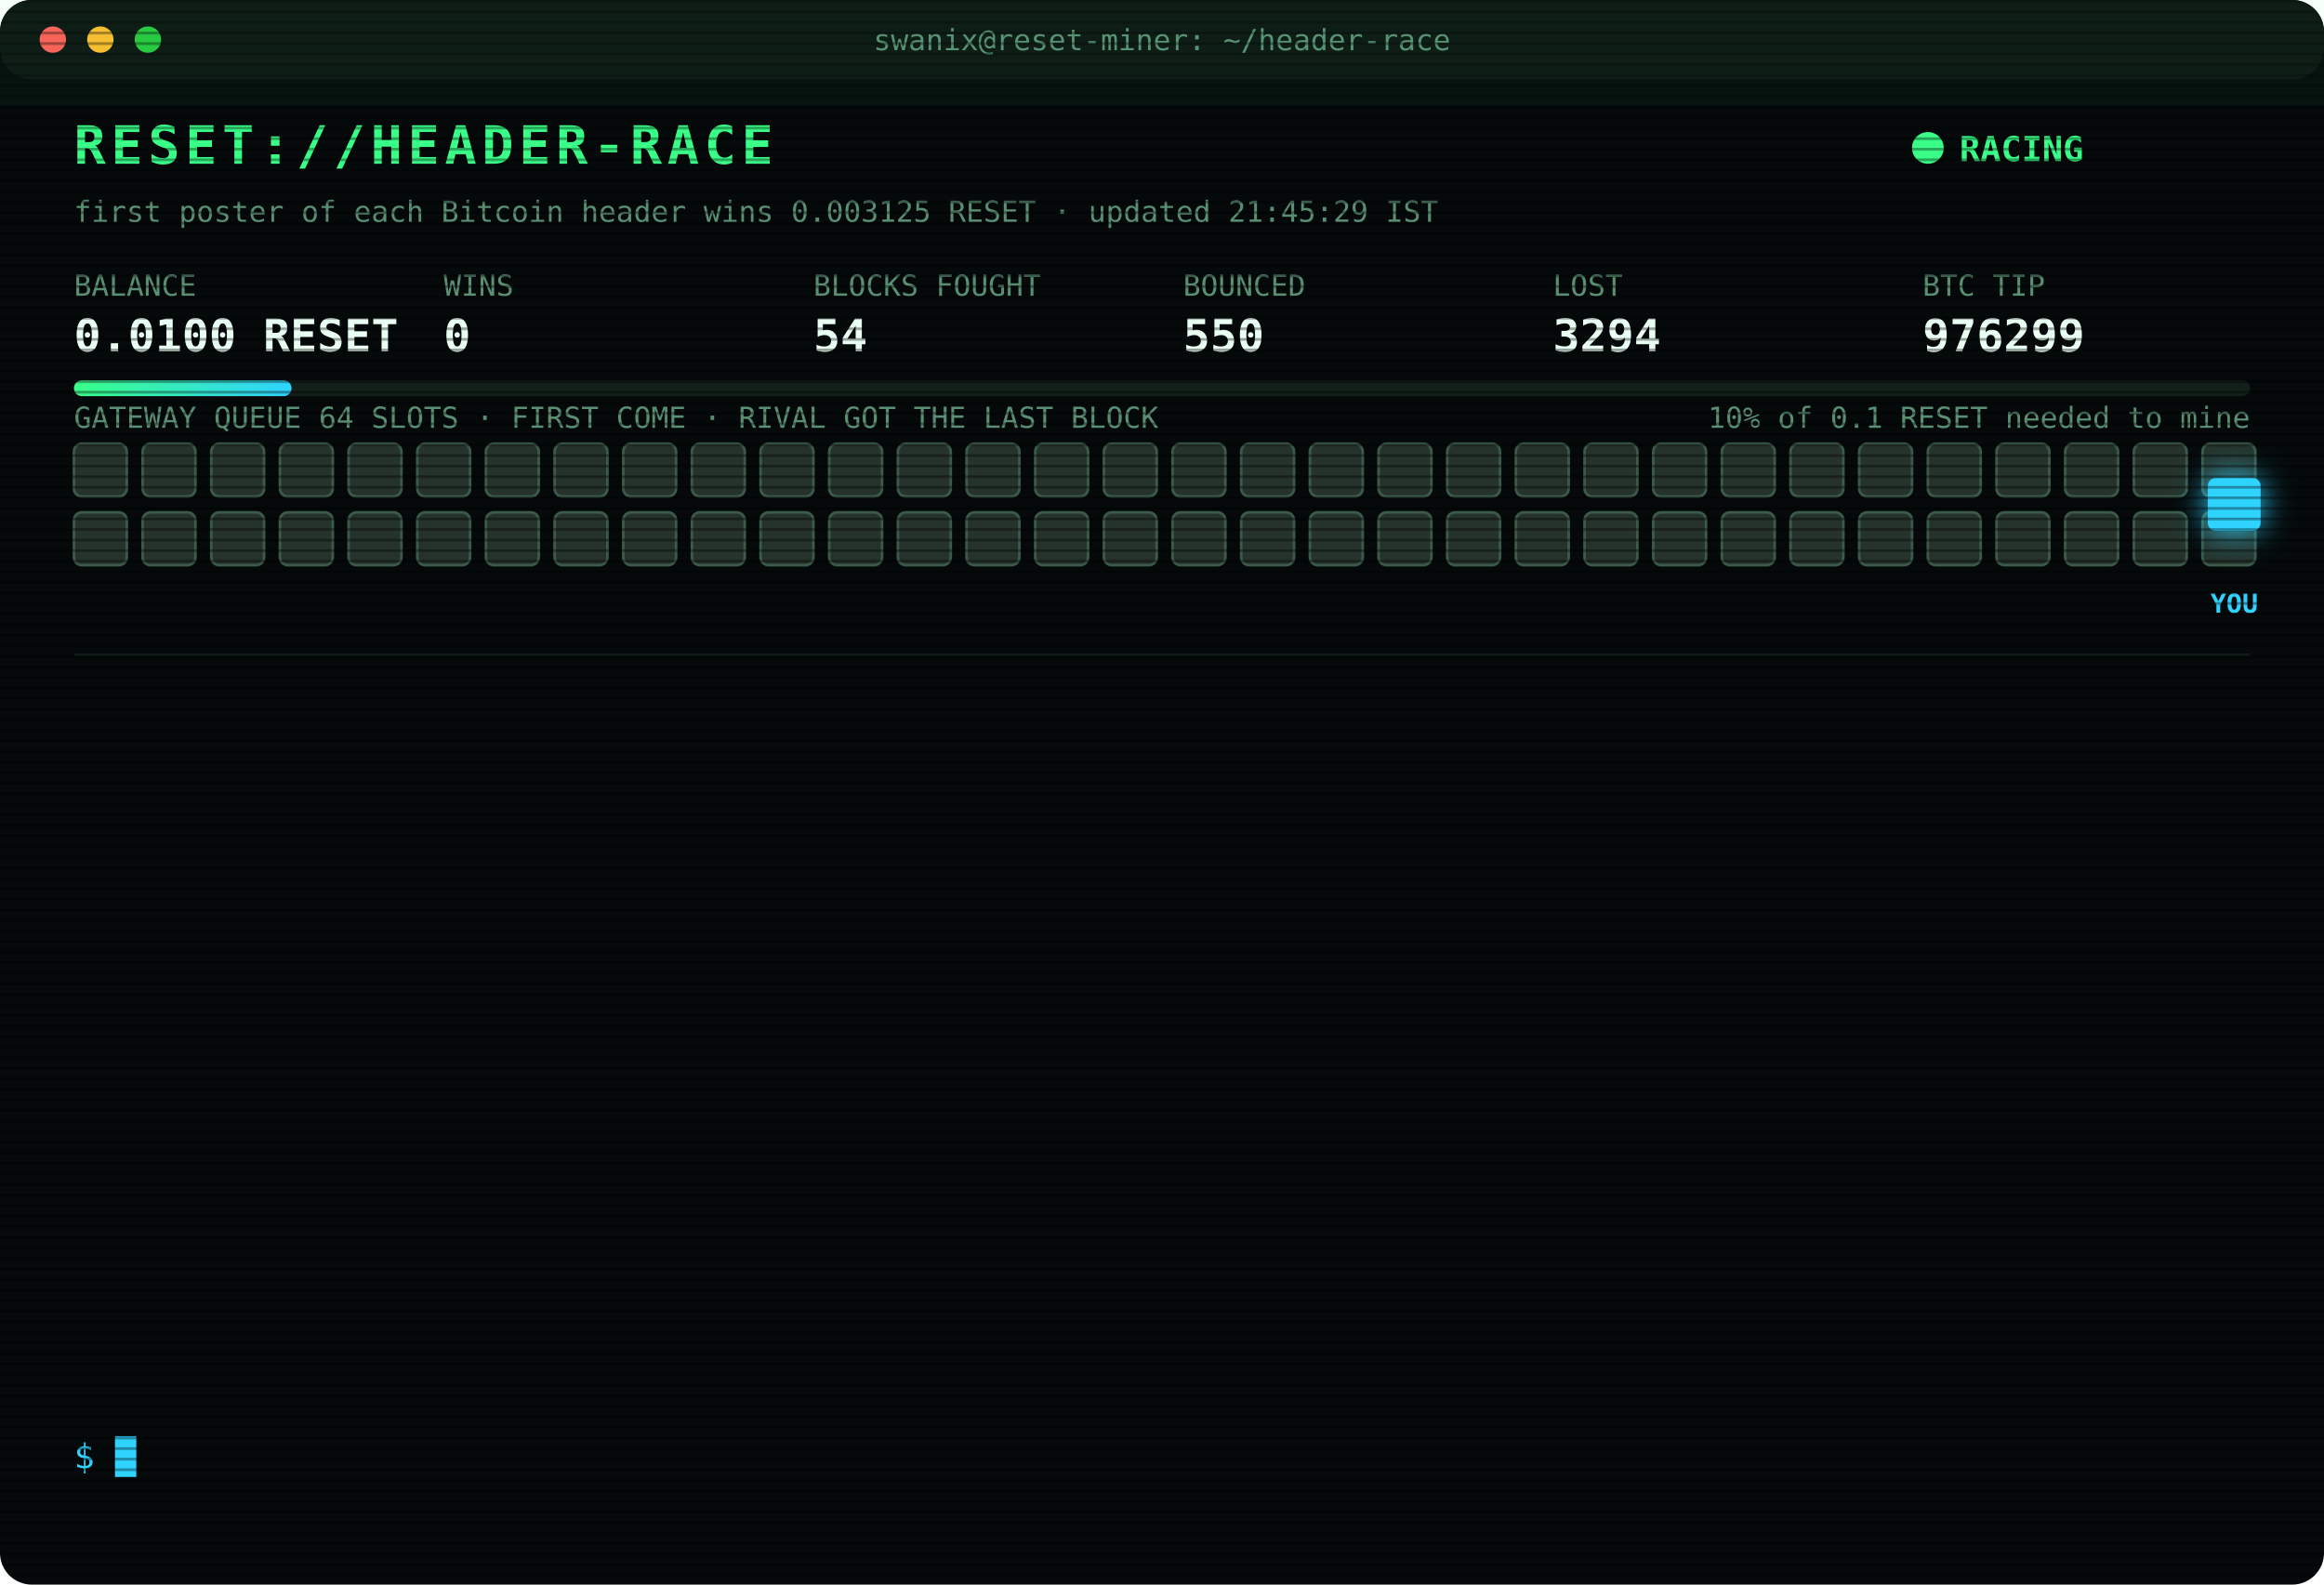
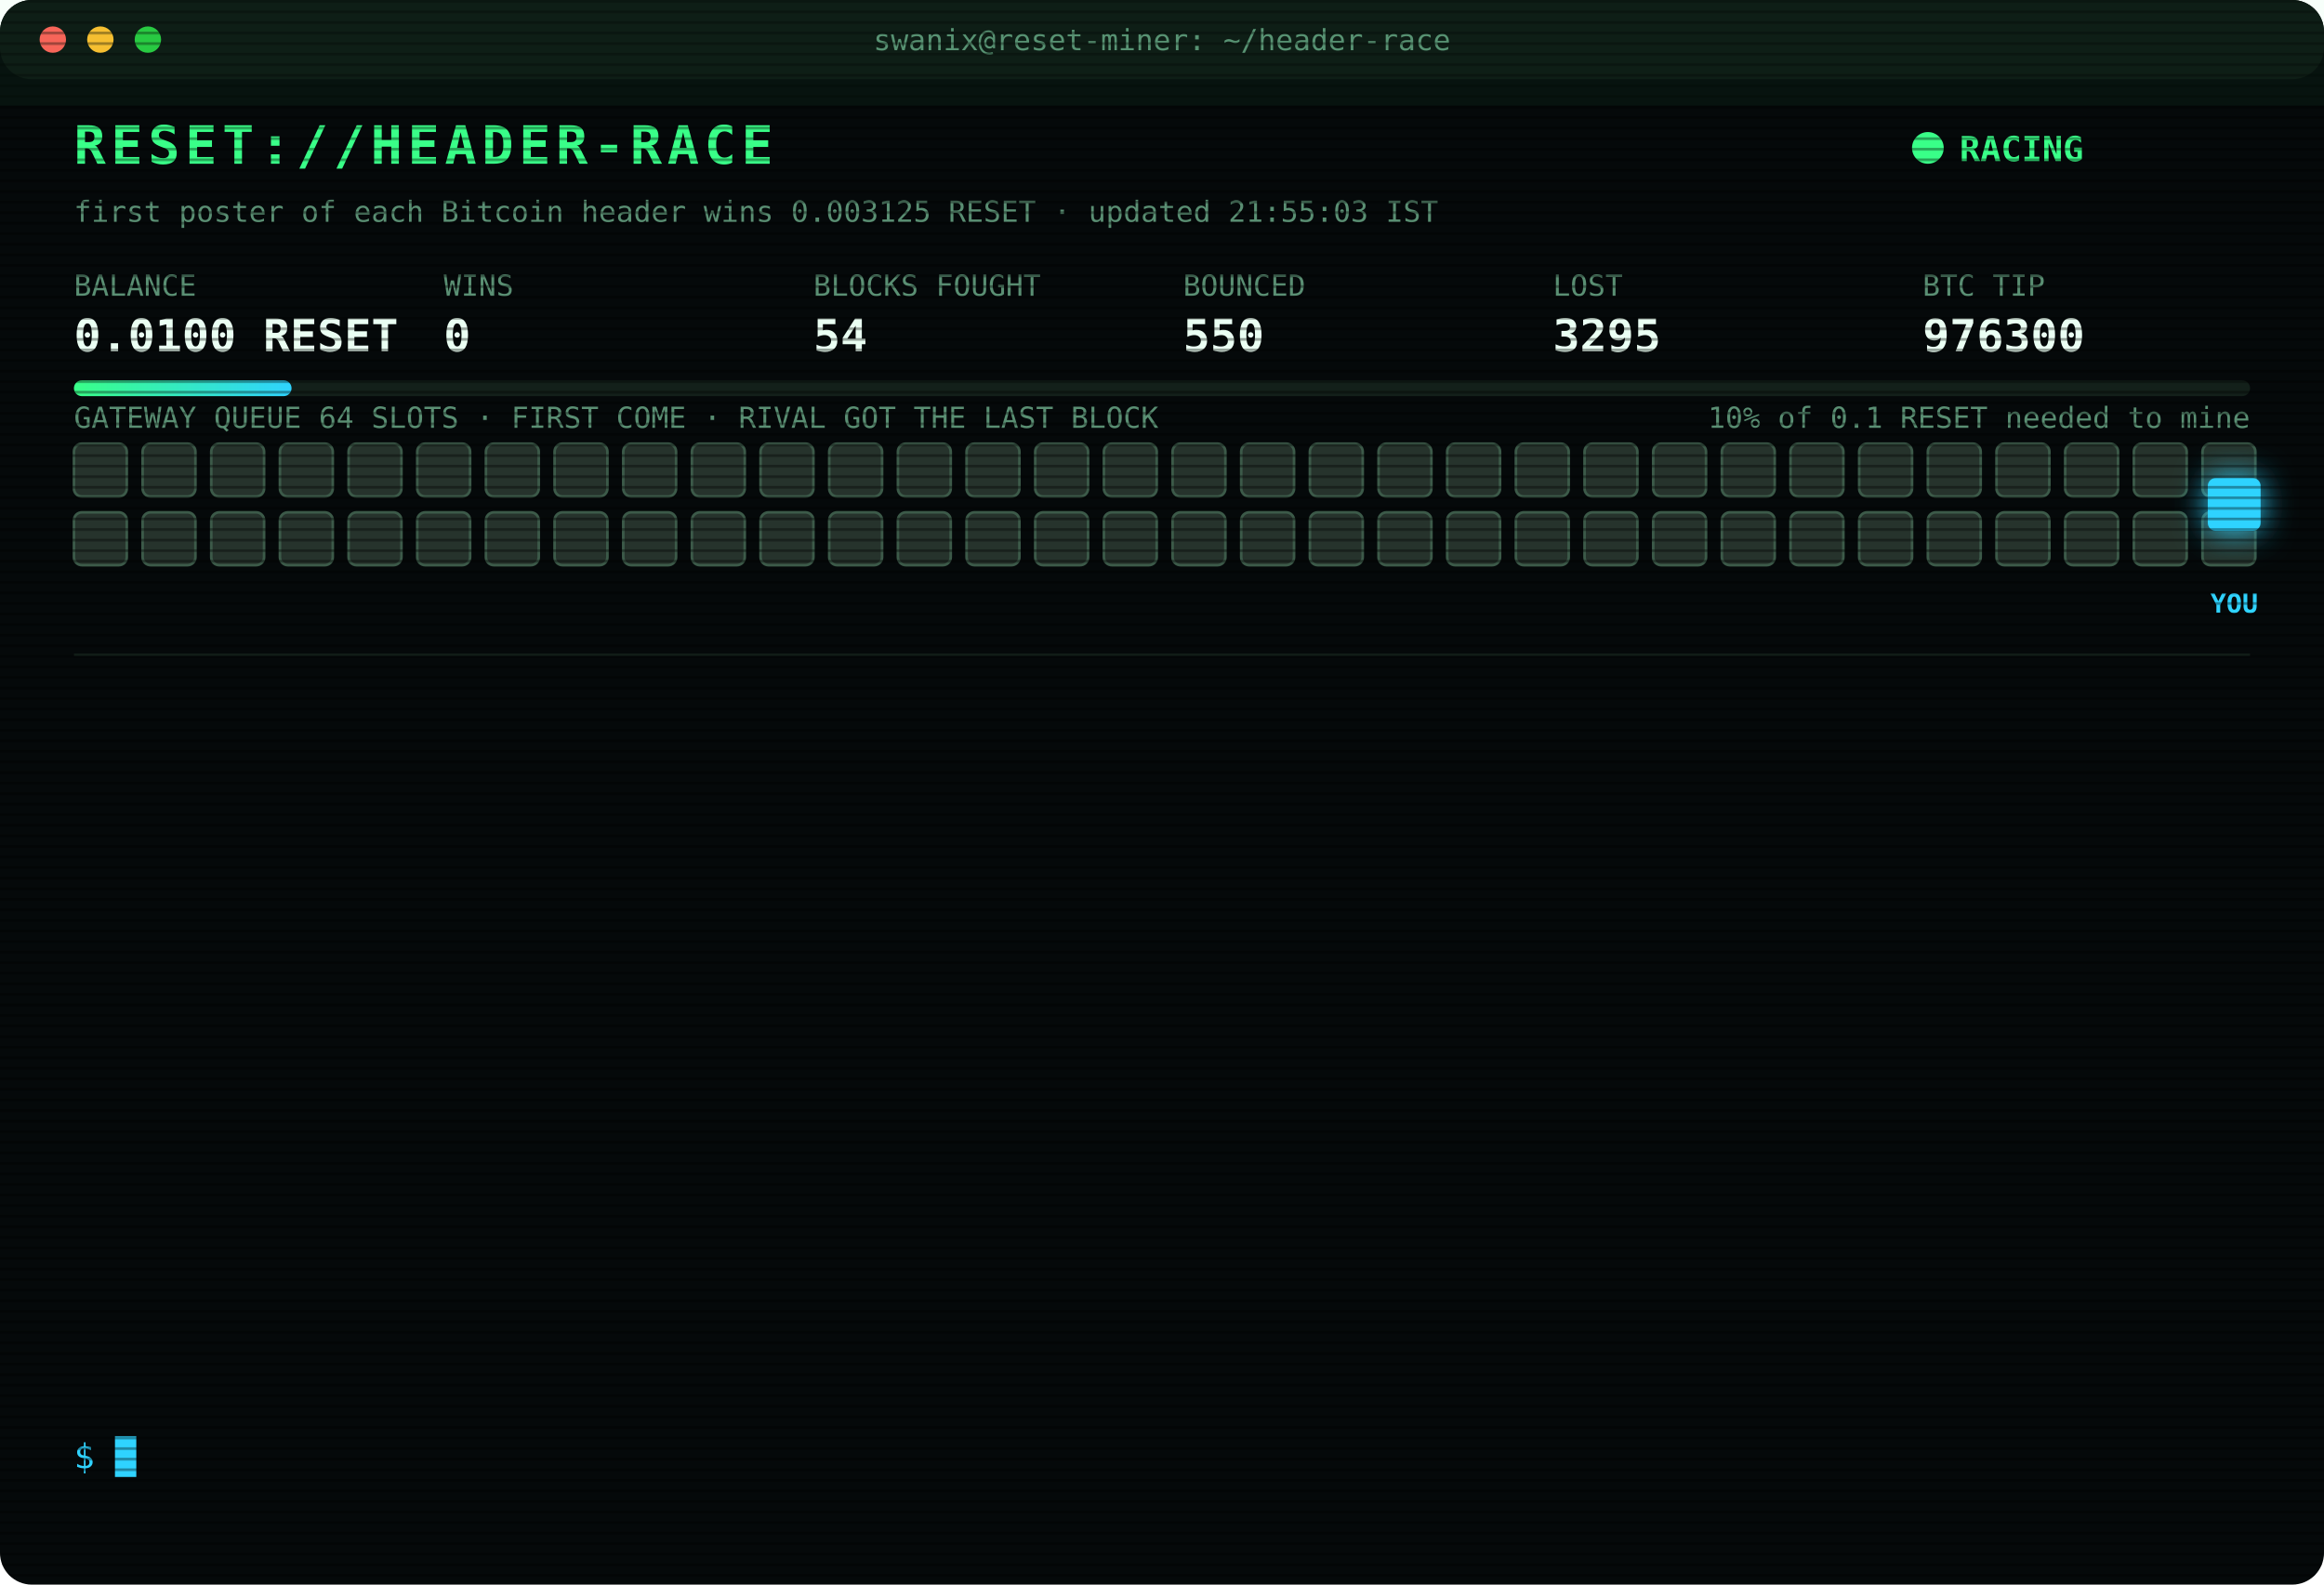
<svg xmlns="http://www.w3.org/2000/svg" width="880" height="600" viewBox="0 0 880 600" font-family="ui-monospace,SFMono-Regular,Menlo,Consolas,monospace">
  <style>
text{font-size:13px;fill:#7CFFB2}
.title{font-size:20px;font-weight:700;fill:#39FF88;letter-spacing:2px;animation:glitch 3s infinite steps(1)}
.sub{fill:#2fd3ff}.k{fill:#5a8f73;font-size:11px}.v{font-size:17px;font-weight:700;fill:#eafff3}
.ts{fill:#3f6b56}.boot{fill:#2fd3ff}.dim{fill:#5a8f73}.bad{fill:#ff4d6d}.warn{fill:#ffd23f}.mag{fill:#ff5cf0}.win{fill:#39FF88;font-weight:700}
.tag{font-size:10px;fill:#2fd3ff;font-weight:700}
.rival{fill:#26332c;stroke:#3c5a49;animation:jam 1.2s infinite alternate}
.idle{fill:#141c18;stroke:#22302a;animation:breathe 4s infinite}
.me{fill:#2fd3ff;filter:drop-shadow(0 0 6px #2fd3ff)}
.hover{animation:nudge 1.1s infinite ease-in-out}.bounce{animation:kick 1.4s infinite}
.ln{opacity:0;animation:in .4s forwards}
.cur{animation:blink 1s infinite steps(1)}
.scan{animation:scan 6s infinite linear}
.led{animation:blink 1.4s infinite}
@keyframes in{from{opacity:0;transform:translateX(-6px)}to{opacity:1;transform:none}}
@keyframes blink{50%{opacity:0}}
@keyframes jam{to{fill:#33463b}}
@keyframes breathe{50%{opacity:.4}}
@keyframes nudge{50%{transform:translateX(-10px)}}
@keyframes kick{0%,100%{transform:none}30%{transform:translateX(-14px)}55%{transform:translateX(10px) translateY(-6px)}}
@keyframes glitch{0%,92%{transform:none}93%{transform:translateX(2px);fill:#ff4d6d}95%{transform:translateX(-2px);fill:#2fd3ff}97%{transform:none}}
@keyframes scan{from{transform:translateY(-40px)}to{transform:translateY(600px)}}
</style>
  <defs>
    <pattern id="sl" width="4" height="4" patternUnits="userSpaceOnUse">
      <rect width="4" height="1" fill="#000" opacity=".35" />
    </pattern>
    <linearGradient id="bar">
      <stop offset="0" stop-color="#39FF88" />
      <stop offset="1" stop-color="#2fd3ff" />
    </linearGradient>
  </defs>
  <rect width="880" height="600" rx="12" fill="#05090a" />
  <rect width="880" height="30" rx="12" fill="#0d1512" />
  <circle cx="20" cy="15" r="5" fill="#ff5f57" />
  <circle cx="38" cy="15" r="5" fill="#febc2e" />
  <circle cx="56" cy="15" r="5" fill="#28c840" />
  <text x="440" y="19" text-anchor="middle" class="k">swanix@reset-miner: ~/header-race</text>
  <text x="28" y="62" class="title">RESET://HEADER-RACE</text>
  <circle class="led" cx="730" cy="56" r="6" fill="#39FF88" />
  <text x="742" y="61" class="win">RACING</text>
-   <text x="28" y="84" class="k">first poster of each Bitcoin header wins 0.003125 RESET · updated 21:45:29 IST</text>
+   <text x="28" y="84" class="k">first poster of each Bitcoin header wins 0.003125 RESET · updated 21:55:03 IST</text>
  <text x="28" y="112" class="k">BALANCE</text>
  <text x="28" y="133" class="v">0.0100 RESET</text>
  <text x="168" y="112" class="k">WINS</text>
  <text x="168" y="133" class="v">0</text>
  <text x="308" y="112" class="k">BLOCKS FOUGHT</text>
  <text x="308" y="133" class="v">54</text>
  <text x="448" y="112" class="k">BOUNCED</text>
  <text x="448" y="133" class="v">550</text>
  <text x="588" y="112" class="k">LOST</text>
-   <text x="588" y="133" class="v">3294</text>
+   <text x="588" y="133" class="v">3295</text>
  <text x="728" y="112" class="k">BTC TIP</text>
-   <text x="728" y="133" class="v">976299</text>
+   <text x="728" y="133" class="v">976300</text>
  <rect x="28" y="144" width="824" height="6" rx="3" fill="#13201a" />
  <rect x="28" y="144" width="82.4" height="6" rx="3" fill="url(#bar)" />
  <text x="852" y="162" text-anchor="end" class="k">10% of 0.1 RESET needed to mine</text>
  <text x="28" y="162" class="k">GATEWAY QUEUE 64 SLOTS · FIRST COME · RIVAL GOT THE LAST BLOCK</text>
  <rect class="rival" x="28" y="168" width="20" height="20" rx="3" style="animation-delay:0.00s" />
  <rect class="rival" x="54" y="168" width="20" height="20" rx="3" style="animation-delay:0.05s" />
  <rect class="rival" x="80" y="168" width="20" height="20" rx="3" style="animation-delay:0.10s" />
  <rect class="rival" x="106" y="168" width="20" height="20" rx="3" style="animation-delay:0.15s" />
  <rect class="rival" x="132" y="168" width="20" height="20" rx="3" style="animation-delay:0.20s" />
  <rect class="rival" x="158" y="168" width="20" height="20" rx="3" style="animation-delay:0.25s" />
  <rect class="rival" x="184" y="168" width="20" height="20" rx="3" style="animation-delay:0.30s" />
  <rect class="rival" x="210" y="168" width="20" height="20" rx="3" style="animation-delay:0.35s" />
  <rect class="rival" x="236" y="168" width="20" height="20" rx="3" style="animation-delay:0.40s" />
  <rect class="rival" x="262" y="168" width="20" height="20" rx="3" style="animation-delay:0.45s" />
  <rect class="rival" x="288" y="168" width="20" height="20" rx="3" style="animation-delay:0.50s" />
  <rect class="rival" x="314" y="168" width="20" height="20" rx="3" style="animation-delay:0.55s" />
  <rect class="rival" x="340" y="168" width="20" height="20" rx="3" style="animation-delay:0.60s" />
  <rect class="rival" x="366" y="168" width="20" height="20" rx="3" style="animation-delay:0.65s" />
  <rect class="rival" x="392" y="168" width="20" height="20" rx="3" style="animation-delay:0.70s" />
  <rect class="rival" x="418" y="168" width="20" height="20" rx="3" style="animation-delay:0.75s" />
  <rect class="rival" x="444" y="168" width="20" height="20" rx="3" style="animation-delay:0.80s" />
  <rect class="rival" x="470" y="168" width="20" height="20" rx="3" style="animation-delay:0.85s" />
  <rect class="rival" x="496" y="168" width="20" height="20" rx="3" style="animation-delay:0.90s" />
  <rect class="rival" x="522" y="168" width="20" height="20" rx="3" style="animation-delay:0.95s" />
  <rect class="rival" x="548" y="168" width="20" height="20" rx="3" style="animation-delay:1.00s" />
  <rect class="rival" x="574" y="168" width="20" height="20" rx="3" style="animation-delay:1.05s" />
  <rect class="rival" x="600" y="168" width="20" height="20" rx="3" style="animation-delay:1.10s" />
  <rect class="rival" x="626" y="168" width="20" height="20" rx="3" style="animation-delay:1.15s" />
  <rect class="rival" x="652" y="168" width="20" height="20" rx="3" style="animation-delay:1.20s" />
  <rect class="rival" x="678" y="168" width="20" height="20" rx="3" style="animation-delay:1.25s" />
  <rect class="rival" x="704" y="168" width="20" height="20" rx="3" style="animation-delay:1.30s" />
  <rect class="rival" x="730" y="168" width="20" height="20" rx="3" style="animation-delay:1.35s" />
  <rect class="rival" x="756" y="168" width="20" height="20" rx="3" style="animation-delay:1.40s" />
  <rect class="rival" x="782" y="168" width="20" height="20" rx="3" style="animation-delay:1.45s" />
  <rect class="rival" x="808" y="168" width="20" height="20" rx="3" style="animation-delay:1.50s" />
  <rect class="rival" x="834" y="168" width="20" height="20" rx="3" style="animation-delay:1.55s" />
  <rect class="rival" x="28" y="194" width="20" height="20" rx="3" style="animation-delay:1.60s" />
  <rect class="rival" x="54" y="194" width="20" height="20" rx="3" style="animation-delay:1.65s" />
  <rect class="rival" x="80" y="194" width="20" height="20" rx="3" style="animation-delay:1.70s" />
  <rect class="rival" x="106" y="194" width="20" height="20" rx="3" style="animation-delay:1.75s" />
  <rect class="rival" x="132" y="194" width="20" height="20" rx="3" style="animation-delay:1.80s" />
  <rect class="rival" x="158" y="194" width="20" height="20" rx="3" style="animation-delay:1.85s" />
  <rect class="rival" x="184" y="194" width="20" height="20" rx="3" style="animation-delay:1.90s" />
  <rect class="rival" x="210" y="194" width="20" height="20" rx="3" style="animation-delay:1.95s" />
  <rect class="rival" x="236" y="194" width="20" height="20" rx="3" style="animation-delay:2.00s" />
  <rect class="rival" x="262" y="194" width="20" height="20" rx="3" style="animation-delay:2.05s" />
  <rect class="rival" x="288" y="194" width="20" height="20" rx="3" style="animation-delay:2.10s" />
  <rect class="rival" x="314" y="194" width="20" height="20" rx="3" style="animation-delay:2.15s" />
  <rect class="rival" x="340" y="194" width="20" height="20" rx="3" style="animation-delay:2.20s" />
  <rect class="rival" x="366" y="194" width="20" height="20" rx="3" style="animation-delay:2.25s" />
  <rect class="rival" x="392" y="194" width="20" height="20" rx="3" style="animation-delay:2.30s" />
  <rect class="rival" x="418" y="194" width="20" height="20" rx="3" style="animation-delay:2.35s" />
  <rect class="rival" x="444" y="194" width="20" height="20" rx="3" style="animation-delay:2.40s" />
  <rect class="rival" x="470" y="194" width="20" height="20" rx="3" style="animation-delay:2.45s" />
  <rect class="rival" x="496" y="194" width="20" height="20" rx="3" style="animation-delay:2.50s" />
  <rect class="rival" x="522" y="194" width="20" height="20" rx="3" style="animation-delay:2.55s" />
  <rect class="rival" x="548" y="194" width="20" height="20" rx="3" style="animation-delay:2.60s" />
  <rect class="rival" x="574" y="194" width="20" height="20" rx="3" style="animation-delay:2.65s" />
  <rect class="rival" x="600" y="194" width="20" height="20" rx="3" style="animation-delay:2.70s" />
  <rect class="rival" x="626" y="194" width="20" height="20" rx="3" style="animation-delay:2.75s" />
  <rect class="rival" x="652" y="194" width="20" height="20" rx="3" style="animation-delay:2.80s" />
  <rect class="rival" x="678" y="194" width="20" height="20" rx="3" style="animation-delay:2.85s" />
  <rect class="rival" x="704" y="194" width="20" height="20" rx="3" style="animation-delay:2.90s" />
  <rect class="rival" x="730" y="194" width="20" height="20" rx="3" style="animation-delay:2.95s" />
  <rect class="rival" x="756" y="194" width="20" height="20" rx="3" style="animation-delay:3.00s" />
  <rect class="rival" x="782" y="194" width="20" height="20" rx="3" style="animation-delay:3.05s" />
  <rect class="rival" x="808" y="194" width="20" height="20" rx="3" style="animation-delay:3.10s" />
  <rect class="rival" x="834" y="194" width="20" height="20" rx="3" style="animation-delay:3.15s" />
  <g class="hover">
    <rect class="me" x="836" y="181" width="20" height="20" rx="3" />
    <text class="tag" x="846" y="232" text-anchor="middle">YOU</text>
  </g>
  <line x1="28" x2="852" y1="248" y2="248" stroke="#13201a" />
  <g class="ln" style="animation-delay:0.40s">
-     <text x="28" y="270" class="ts">19:58:31</text>
-     <text x="104" y="270" class="bad">[LOST] #976285 taken by a rival miner</text>
+     <text x="28" y="270" class="ts">20:17:24</text>
+     <text x="104" y="270" class="bad">[LOST] #976286 taken by a rival miner</text>
  </g>
  <g class="ln" style="animation-delay:0.65s">
-     <text x="28" y="292" class="ts">20:17:24</text>
-     <text x="104" y="292" class="bad">[LOST] #976286 taken by a rival miner</text>
+     <text x="28" y="292" class="ts">20:18:36</text>
+     <text x="104" y="292" class="bad">[LOST] #976287 taken by a rival miner</text>
  </g>
  <g class="ln" style="animation-delay:0.90s">
-     <text x="28" y="314" class="ts">20:18:36</text>
-     <text x="104" y="314" class="bad">[LOST] #976287 taken by a rival miner</text>
+     <text x="28" y="314" class="ts">20:30:05</text>
+     <text x="104" y="314" class="bad">[LOST] #976288 taken by a rival miner</text>
  </g>
  <g class="ln" style="animation-delay:1.15s">
-     <text x="28" y="336" class="ts">20:30:05</text>
-     <text x="104" y="336" class="bad">[LOST] #976288 taken by a rival miner</text>
+     <text x="28" y="336" class="ts">20:30:29</text>
+     <text x="104" y="336" class="bad">[LOST] #976289 taken by a rival miner</text>
  </g>
  <g class="ln" style="animation-delay:1.40s">
-     <text x="28" y="358" class="ts">20:30:29</text>
-     <text x="104" y="358" class="bad">[LOST] #976289 taken by a rival miner</text>
+     <text x="28" y="358" class="ts">20:33:44</text>
+     <text x="104" y="358" class="bad">[LOST] #976290 taken by a rival miner</text>
  </g>
  <g class="ln" style="animation-delay:1.65s">
-     <text x="28" y="380" class="ts">20:33:44</text>
-     <text x="104" y="380" class="bad">[LOST] #976290 taken by a rival miner</text>
+     <text x="28" y="380" class="ts">20:39:08</text>
+     <text x="104" y="380" class="bad">[LOST] #976291 taken by a rival miner</text>
  </g>
  <g class="ln" style="animation-delay:1.90s">
-     <text x="28" y="402" class="ts">20:39:08</text>
-     <text x="104" y="402" class="bad">[LOST] #976291 taken by a rival miner</text>
+     <text x="28" y="402" class="ts">20:44:35</text>
+     <text x="104" y="402" class="bad">[LOST] #976292 taken by a rival miner</text>
  </g>
  <g class="ln" style="animation-delay:2.15s">
-     <text x="28" y="424" class="ts">20:44:35</text>
-     <text x="104" y="424" class="bad">[LOST] #976292 taken by a rival miner</text>
+     <text x="28" y="424" class="ts">20:49:21</text>
+     <text x="104" y="424" class="bad">[LOST] #976293 taken by a rival miner</text>
  </g>
  <g class="ln" style="animation-delay:2.40s">
-     <text x="28" y="446" class="ts">20:49:21</text>
-     <text x="104" y="446" class="bad">[LOST] #976293 taken by a rival miner</text>
+     <text x="28" y="446" class="ts">20:54:38</text>
+     <text x="104" y="446" class="bad">[LOST] #976294 taken by a rival miner</text>
  </g>
  <g class="ln" style="animation-delay:2.65s">
-     <text x="28" y="468" class="ts">20:54:38</text>
-     <text x="104" y="468" class="bad">[LOST] #976294 taken by a rival miner</text>
+     <text x="28" y="468" class="ts">21:01:41</text>
+     <text x="104" y="468" class="bad">[LOST] #976295 taken by a rival miner</text>
  </g>
  <g class="ln" style="animation-delay:2.90s">
-     <text x="28" y="490" class="ts">21:01:41</text>
-     <text x="104" y="490" class="bad">[LOST] #976295 taken by a rival miner</text>
+     <text x="28" y="490" class="ts">21:36:54</text>
+     <text x="104" y="490" class="bad">[LOST] #976298 taken by a rival miner</text>
  </g>
  <g class="ln" style="animation-delay:3.15s">
-     <text x="28" y="512" class="ts">21:36:54</text>
-     <text x="104" y="512" class="bad">[LOST] #976298 taken by a rival miner</text>
+     <text x="28" y="512" class="ts">21:37:20</text>
+     <text x="104" y="512" class="bad">[LOST] #976299 taken by a rival miner</text>
  </g>
  <g class="ln" style="animation-delay:3.40s">
-     <text x="28" y="534" class="ts">21:37:20</text>
-     <text x="104" y="534" class="bad">[LOST] #976299 taken by a rival miner</text>
+     <text x="28" y="534" class="ts">21:55:03</text>
+     <text x="104" y="534" class="bad">[LOST] #976300 taken by a rival miner</text>
  </g>
  <text x="28" y="556" class="sub">$ <tspan class="cur">█</tspan>
  </text>
  <rect width="880" height="600" rx="12" fill="url(#sl)" pointer-events="none" />
  <rect class="scan" width="880" height="40" fill="#39FF88" opacity=".04" />
</svg>
